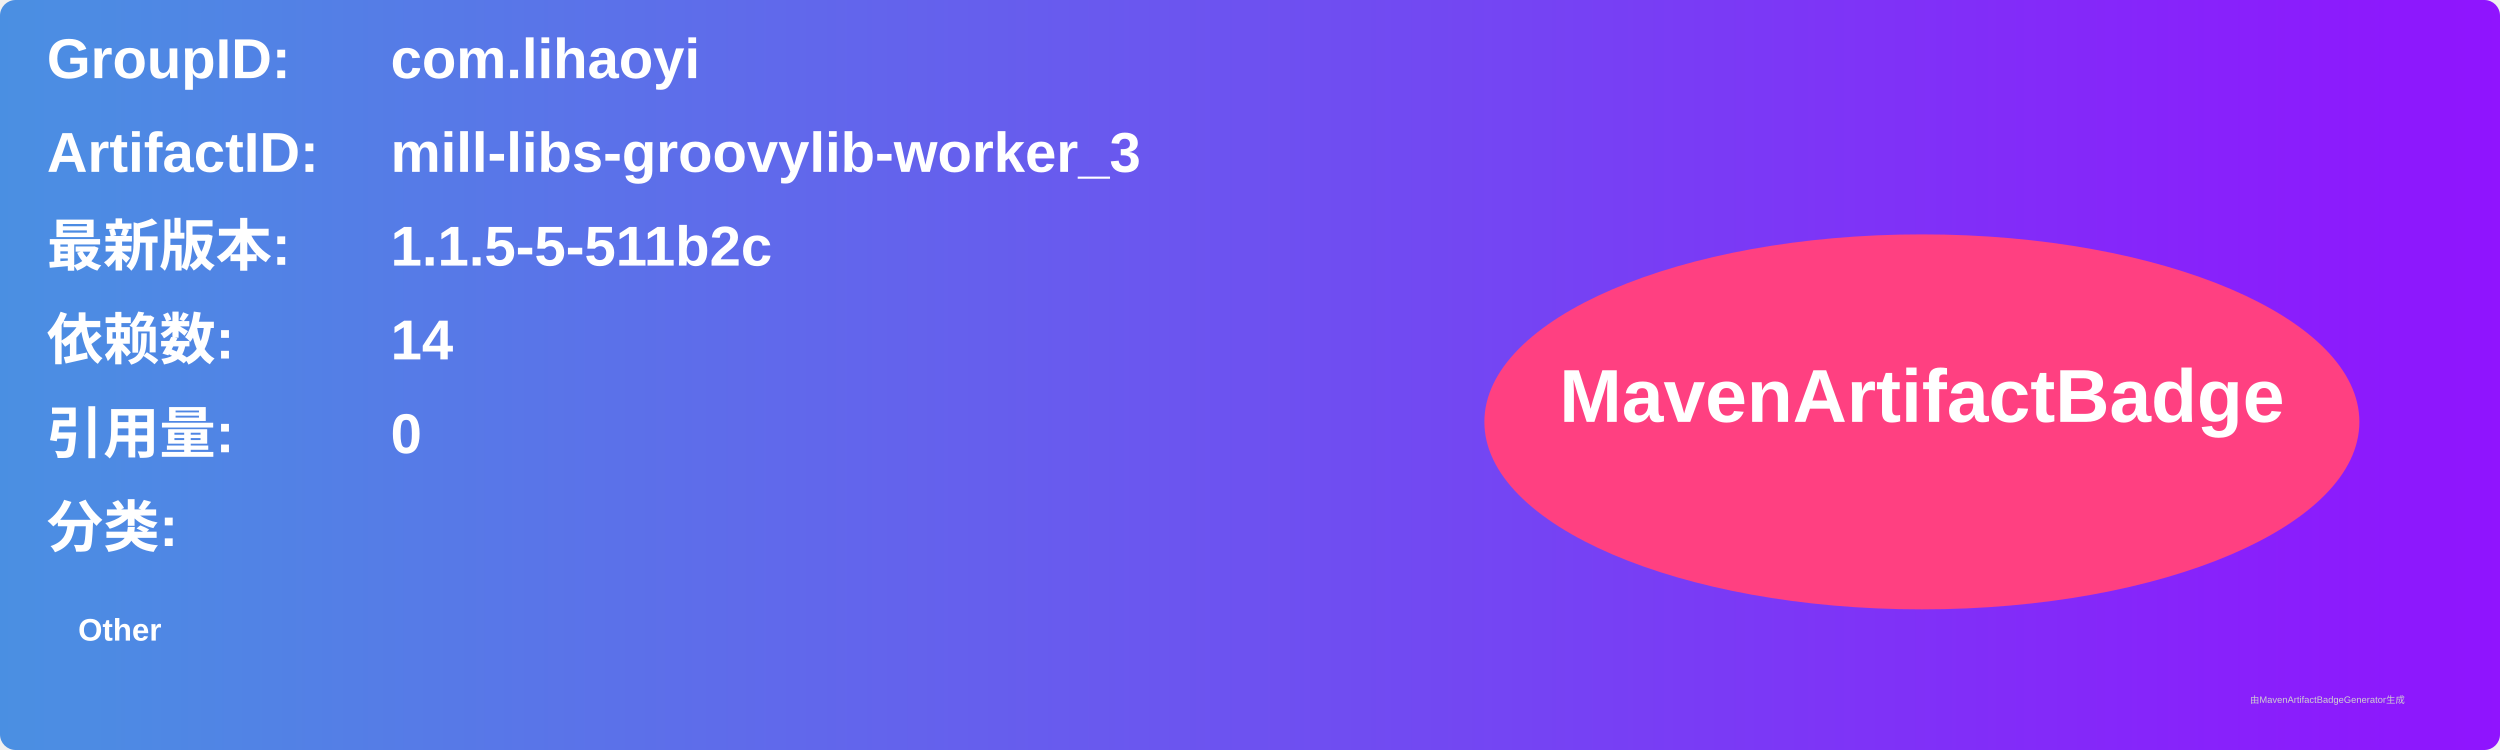
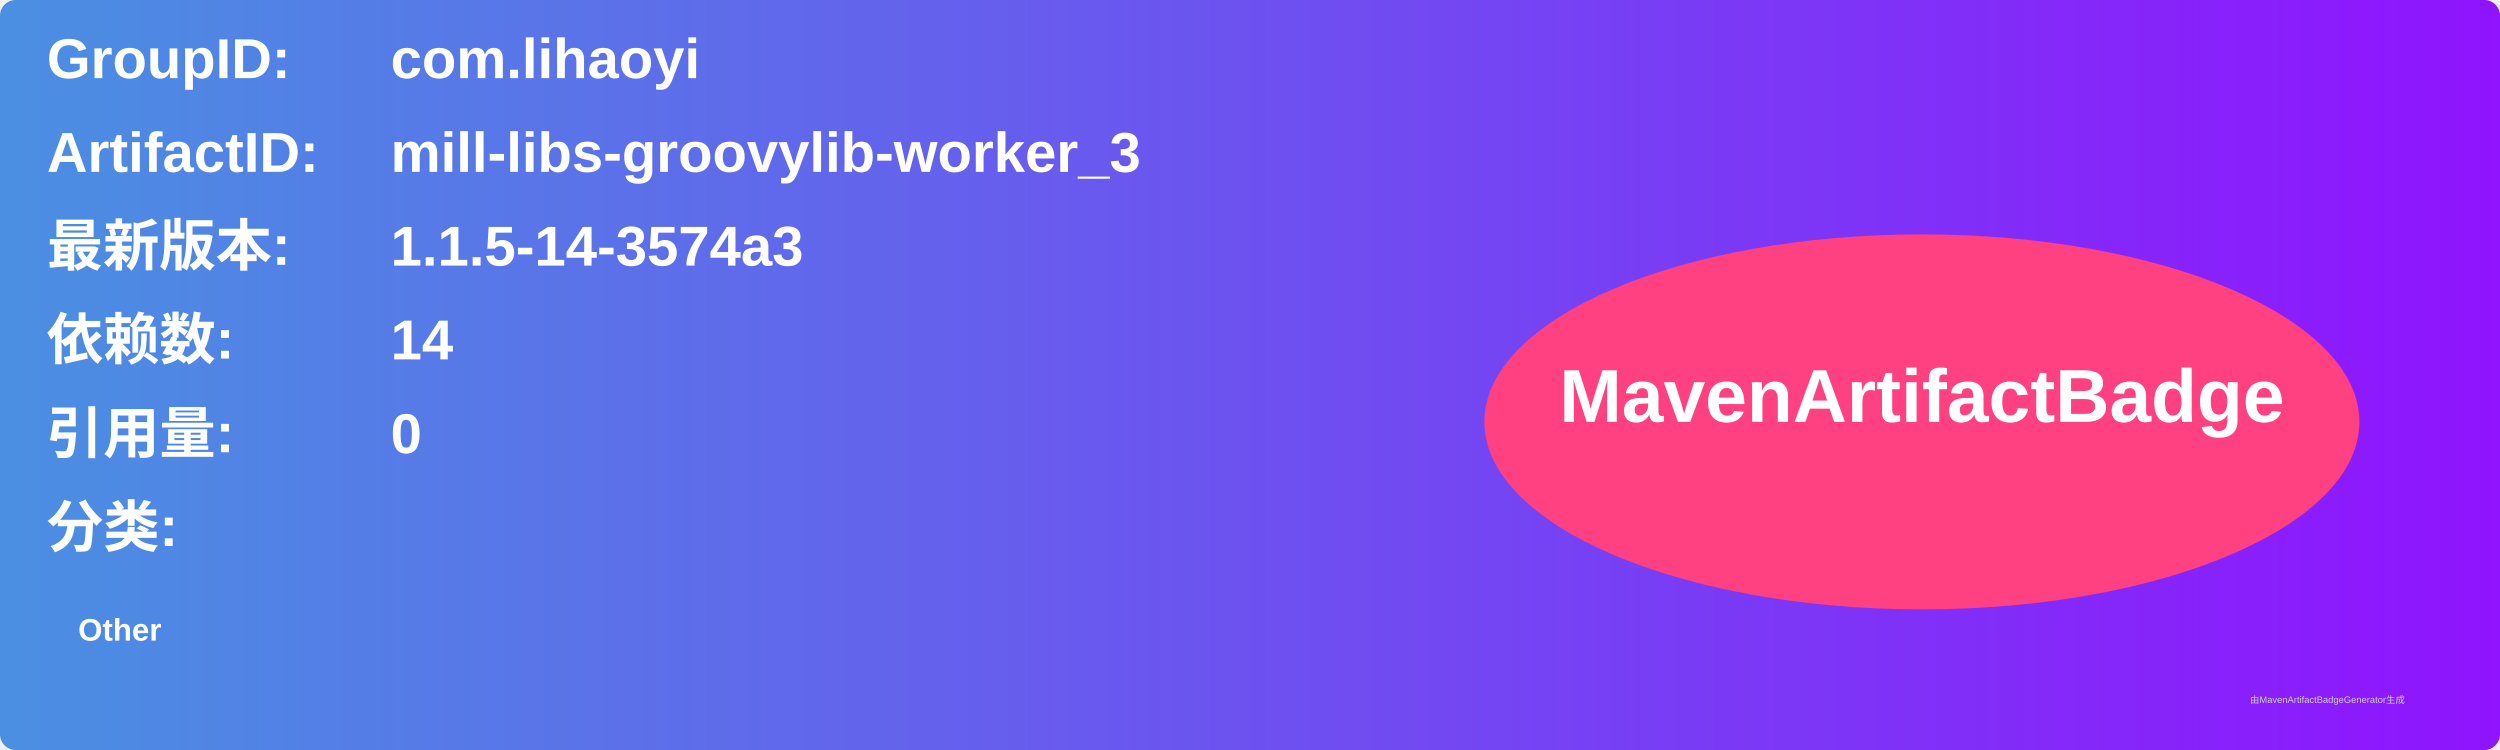
<svg xmlns="http://www.w3.org/2000/svg" width="800" height="240" viewBox="0 0 800 240">
  <linearGradient id="grad" x1="0%" y1="0%" x2="100%" y2="0%">
    <stop offset="0%" stop-color="#4a90e2" />
    <stop offset="100%" stop-color="#9013fe" />
  </linearGradient>
  <rect width="100%" height="100%" rx="5" ry="5" fill="url(#grad)" />
  <g transform="translate(15, 15)">
    <text x="0" y="10" font-family="Arial" font-size="18" fill="white" font-weight="bold" width="260">GroupID:</text>
    <text x="110" y="10" font-family="Arial" font-size="18" fill="white" font-weight="bold" width="460">com.lihaoyi</text>
    <text x="0" y="40" font-family="Arial" font-size="18" fill="white" font-weight="bold" width="260">ArtifactID:</text>
    <text x="110" y="40" font-family="Arial" font-size="18" fill="white" font-weight="bold" width="460">mill-libs-groovylib-worker_3</text>
    <text x="0" y="70" font-family="Arial" font-size="18" fill="white" font-weight="bold">最新版本:</text>
    <text x="110" y="70" font-family="Arial" font-size="18" fill="white" font-weight="bold">
-       <tspan font-weight="bold">1.1.5-5-511b2c</tspan>
+       <tspan font-weight="bold">1.1.5-14-3574a3</tspan>
    </text>
    <text x="0" y="100" font-family="Arial" font-size="18" fill="white" font-weight="bold">依赖数: </text>
    <text x="110" y="100" font-family="Arial" font-size="18" fill="white">
      <tspan font-weight="bold">14</tspan>
    </text>
    <text x="0" y="130" font-family="Arial" font-size="18" fill="white" font-weight="bold">引用量: </text>
    <text x="110" y="130" font-family="Arial" font-size="18" fill="white">
      <tspan font-weight="bold">0</tspan>
    </text>
    <text x="0" y="160" font-family="Arial" font-size="18" fill="white" font-weight="bold">分类:</text>
    <text x="10" y="190" font-family="Arial" font-size="10" fill="white">
      <tspan font-weight="bold">Other</tspan>
    </text>
    <ellipse cx="600" cy="120" rx="140" ry="60" fill="#ff4081" />
    <text x="600" y="120" text-anchor="middle" font-family="Arial" font-size="24" fill="white" font-weight="bold">MavenArtifactBadge</text>
  </g>
  <text x="720" y="225" font-family="Arial" font-size="3" fill="#d0d0d0">由MavenArtifactBadgeGenerator生成</text>
</svg>
